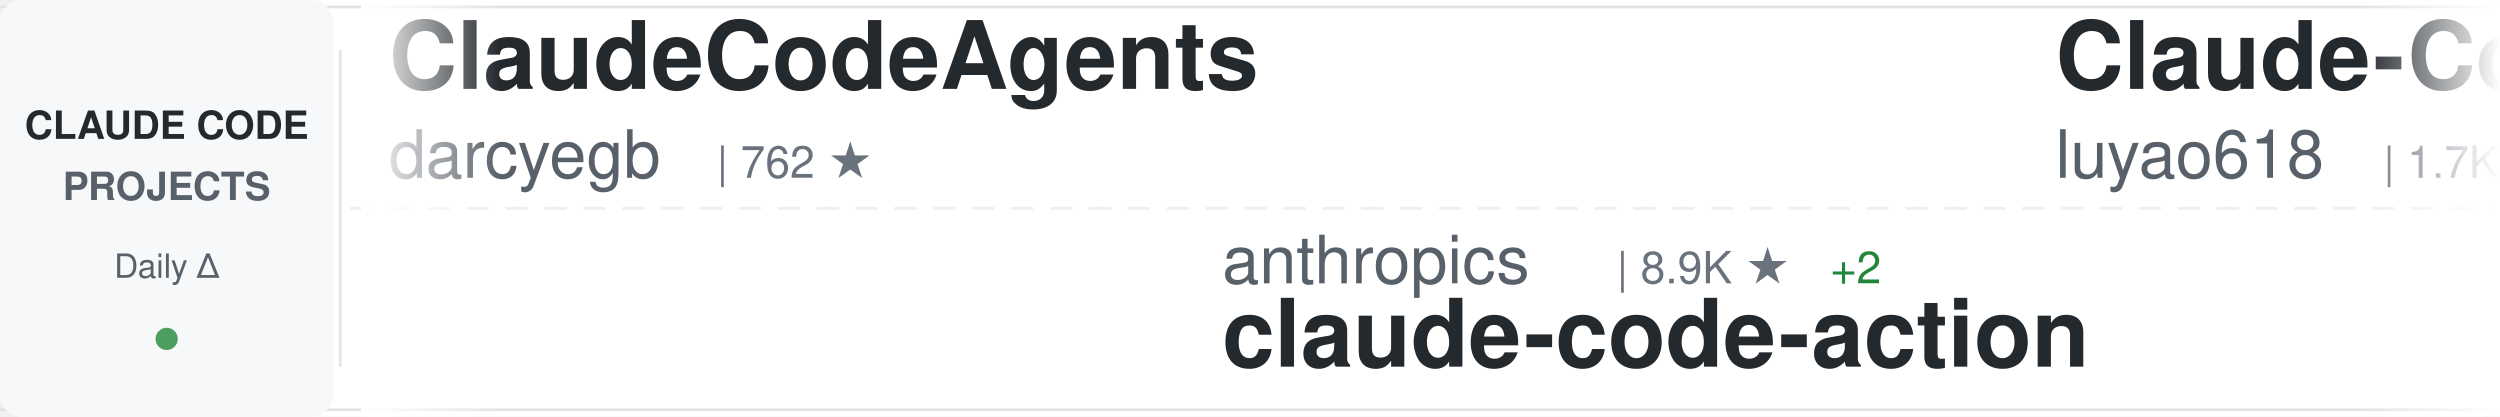
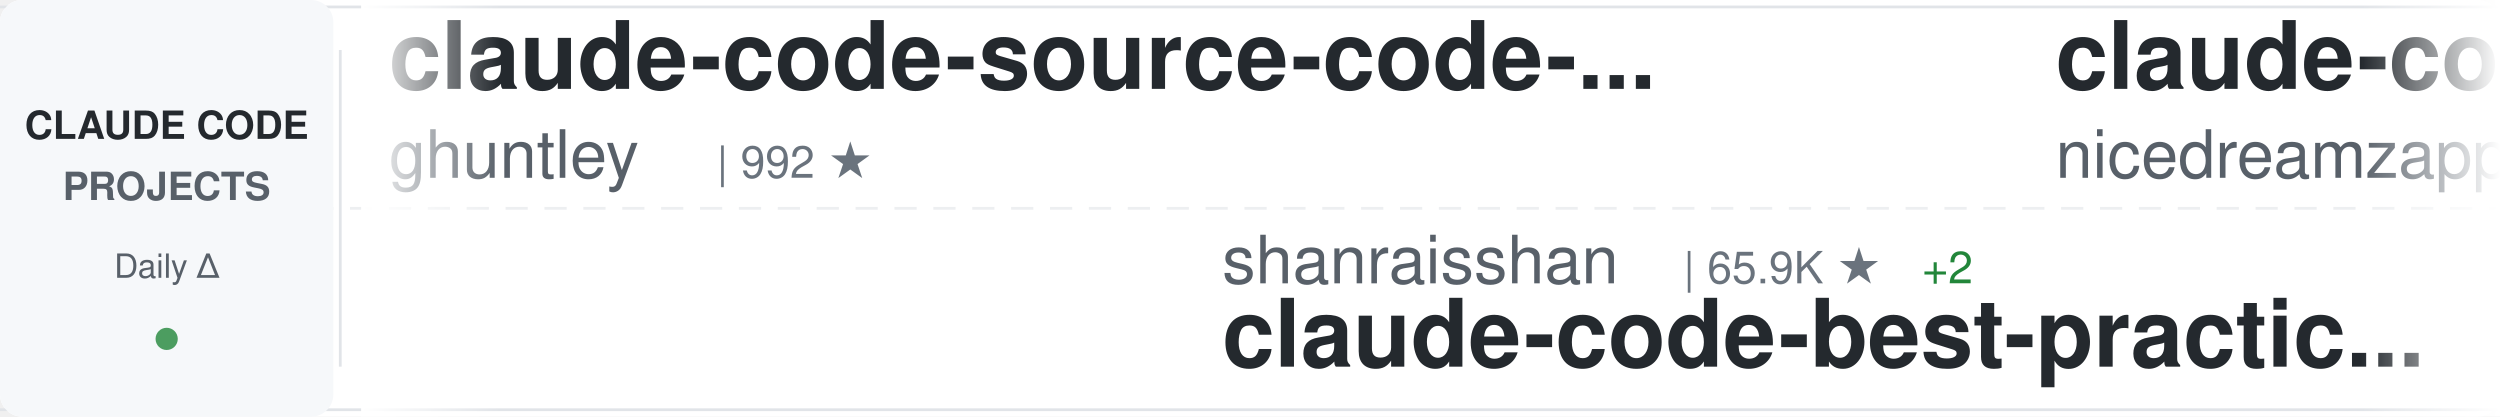
<svg xmlns="http://www.w3.org/2000/svg" width="900" height="150">
  <defs>
    <linearGradient id="awesomeLeftFade" x1="0%" y1="0%" x2="100%" y2="0%">
      <stop offset="0%" style="stop-color:#ffffff;stop-opacity:1" />
      <stop offset="100%" style="stop-color:#ffffff;stop-opacity:0" />
    </linearGradient>
    <linearGradient id="awesomeRightFade" x1="0%" y1="0%" x2="100%" y2="0%">
      <stop offset="0%" style="stop-color:#ffffff;stop-opacity:0" />
      <stop offset="100%" style="stop-color:#ffffff;stop-opacity:1" />
    </linearGradient>
  </defs>
  <rect width="900" height="150" fill="#ffffff" rx="8" />
  <rect x="0" y="2" width="900" height="1" fill="#e1e4e8" />
  <rect x="0" y="147" width="900" height="1" fill="#e1e4e8" />
  <line x1="0" y1="75" x2="900" y2="75" stroke="#e1e4e8" stroke-width="1" stroke-dasharray="8 6" opacity="0.6" />
  <rect x="0" y="0" width="120" height="150" fill="#f6f8fa" rx="8" />
  <text x="60" y="50" font-family="-apple-system, BlinkMacSystemFont, 'Segoe UI', Helvetica, Arial, sans-serif" font-size="14" font-weight="600" fill="#24292e" text-anchor="middle">CLAUDE CODE</text>
  <text x="60" y="72" font-family="-apple-system, BlinkMacSystemFont, 'Segoe UI', Helvetica, Arial, sans-serif" font-size="14" font-weight="600" fill="#586069" text-anchor="middle">PROJECTS</text>
  <text x="60" y="100" font-family="-apple-system, BlinkMacSystemFont, 'Segoe UI', Helvetica, Arial, sans-serif" font-size="12" font-weight="500" fill="#586069" text-anchor="middle">Daily Δ</text>
  <circle cx="60" cy="122" r="4" fill="#22863a" opacity="0.8" />
  <rect x="122" y="18" width="1" height="114" fill="#e1e4e8" />
  <clipPath id="awesomeTickerClip">
    <rect x="130" y="0" width="770" height="150" />
  </clipPath>
  <g clip-path="url(#awesomeTickerClip)">
    <g id="awesomeTickerItems">
      <animateTransform attributeName="transform" attributeType="XML" type="translate" from="0 0" to="-3000 0" dur="54s" repeatCount="indefinite" />
      <g transform="translate(0, 0)">
-         <text x="140" y="32" font-family="-apple-system, BlinkMacSystemFont, 'Segoe UI', Helvetica, Arial, sans-serif" font-size="34" font-weight="600" fill="#24292e">ClaudeCodeAgents</text>
-         <text x="140" y="64" font-family="-apple-system, BlinkMacSystemFont, 'Segoe UI', Helvetica, Arial, sans-serif" font-size="24" font-weight="400" fill="#586069">darcyegb</text>
-         <text x="258" y="64" font-family="-apple-system, BlinkMacSystemFont, 'Segoe UI', Helvetica, Arial, sans-serif" font-size="16" font-weight="500" fill="#6a737d">| 762 ★</text>
+         <text x="140" y="32" font-family="-apple-system, BlinkMacSystemFont, 'Segoe UI', Helvetica, Arial, sans-serif" font-size="34" font-weight="600" fill="#24292e">claude-code-source-code-...</text>
+         <text x="140" y="64" font-family="-apple-system, BlinkMacSystemFont, 'Segoe UI', Helvetica, Arial, sans-serif" font-size="24" font-weight="400" fill="#586069">ghuntley</text>
+         <text x="258" y="64" font-family="-apple-system, BlinkMacSystemFont, 'Segoe UI', Helvetica, Arial, sans-serif" font-size="16" font-weight="500" fill="#6a737d">| 992 ★</text>
      </g>
      <g transform="translate(300, 0)">
-         <text x="140" y="102" font-family="-apple-system, BlinkMacSystemFont, 'Segoe UI', Helvetica, Arial, sans-serif" font-size="24" font-weight="400" fill="#586069">anthropics</text>
-         <text x="282" y="102" font-family="-apple-system, BlinkMacSystemFont, 'Segoe UI', Helvetica, Arial, sans-serif" font-size="16" font-weight="500" fill="#6a737d">| 8.9K ★</text>
-         <text x="359" y="102" font-family="-apple-system, BlinkMacSystemFont, 'Segoe UI', Helvetica, Arial, sans-serif" font-size="16" font-weight="500" fill="#22863a"> +2</text>
-         <text x="140" y="132" font-family="-apple-system, BlinkMacSystemFont, 'Segoe UI', Helvetica, Arial, sans-serif" font-size="34" font-weight="600" fill="#24292e">claude-code-action</text>
+         <text x="140" y="102" font-family="-apple-system, BlinkMacSystemFont, 'Segoe UI', Helvetica, Arial, sans-serif" font-size="24" font-weight="400" fill="#586069">shanraisshan</text>
+         <text x="306" y="102" font-family="-apple-system, BlinkMacSystemFont, 'Segoe UI', Helvetica, Arial, sans-serif" font-size="16" font-weight="500" fill="#6a737d">| 65.9K ★</text>
+         <text x="392" y="102" font-family="-apple-system, BlinkMacSystemFont, 'Segoe UI', Helvetica, Arial, sans-serif" font-size="16" font-weight="500" fill="#22863a"> +2</text>
+         <text x="140" y="132" font-family="-apple-system, BlinkMacSystemFont, 'Segoe UI', Helvetica, Arial, sans-serif" font-size="34" font-weight="600" fill="#24292e">claude-code-best-practic...</text>
      </g>
      <g transform="translate(600, 0)">
-         <text x="140" y="32" font-family="-apple-system, BlinkMacSystemFont, 'Segoe UI', Helvetica, Arial, sans-serif" font-size="34" font-weight="600" fill="#24292e">Claude-Code-Source-Study</text>
-         <text x="140" y="64" font-family="-apple-system, BlinkMacSystemFont, 'Segoe UI', Helvetica, Arial, sans-serif" font-size="24" font-weight="400" fill="#586069">luyao618</text>
-         <text x="258" y="64" font-family="-apple-system, BlinkMacSystemFont, 'Segoe UI', Helvetica, Arial, sans-serif" font-size="16" font-weight="500" fill="#6a737d">| 1.7K ★</text>
+         <text x="140" y="32" font-family="-apple-system, BlinkMacSystemFont, 'Segoe UI', Helvetica, Arial, sans-serif" font-size="34" font-weight="600" fill="#24292e">claude-code-local</text>
+         <text x="140" y="64" font-family="-apple-system, BlinkMacSystemFont, 'Segoe UI', Helvetica, Arial, sans-serif" font-size="24" font-weight="400" fill="#586069">nicedreamzapp</text>
+         <text x="318" y="64" font-family="-apple-system, BlinkMacSystemFont, 'Segoe UI', Helvetica, Arial, sans-serif" font-size="16" font-weight="500" fill="#6a737d">| 3.3K ★</text>
      </g>
      <g transform="translate(900, 0)">
-         <text x="140" y="102" font-family="-apple-system, BlinkMacSystemFont, 'Segoe UI', Helvetica, Arial, sans-serif" font-size="24" font-weight="400" fill="#586069">Yeachan-Heo</text>
-         <text x="294" y="102" font-family="-apple-system, BlinkMacSystemFont, 'Segoe UI', Helvetica, Arial, sans-serif" font-size="16" font-weight="500" fill="#6a737d">| 39.1K ★</text>
-         <text x="380" y="102" font-family="-apple-system, BlinkMacSystemFont, 'Segoe UI', Helvetica, Arial, sans-serif" font-size="16" font-weight="500" fill="#22863a"> +2</text>
-         <text x="140" y="132" font-family="-apple-system, BlinkMacSystemFont, 'Segoe UI', Helvetica, Arial, sans-serif" font-size="34" font-weight="600" fill="#24292e">oh-my-claudecode</text>
+         <text x="140" y="102" font-family="-apple-system, BlinkMacSystemFont, 'Segoe UI', Helvetica, Arial, sans-serif" font-size="24" font-weight="400" fill="#586069">OrcaWhisper</text>
+         <text x="294" y="102" font-family="-apple-system, BlinkMacSystemFont, 'Segoe UI', Helvetica, Arial, sans-serif" font-size="16" font-weight="500" fill="#6a737d">| 96 ★</text>
+         <text x="140" y="132" font-family="-apple-system, BlinkMacSystemFont, 'Segoe UI', Helvetica, Arial, sans-serif" font-size="34" font-weight="600" fill="#24292e">Claude-Code</text>
      </g>
      <g transform="translate(1200, 0)">
-         <text x="140" y="32" font-family="-apple-system, BlinkMacSystemFont, 'Segoe UI', Helvetica, Arial, sans-serif" font-size="34" font-weight="600" fill="#24292e">how-claude-code-works</text>
-         <text x="140" y="64" font-family="-apple-system, BlinkMacSystemFont, 'Segoe UI', Helvetica, Arial, sans-serif" font-size="24" font-weight="400" fill="#586069">Windy3f3f3f3f</text>
-         <text x="318" y="64" font-family="-apple-system, BlinkMacSystemFont, 'Segoe UI', Helvetica, Arial, sans-serif" font-size="16" font-weight="500" fill="#6a737d">| 3.6K ★</text>
-         <text x="395" y="64" font-family="-apple-system, BlinkMacSystemFont, 'Segoe UI', Helvetica, Arial, sans-serif" font-size="16" font-weight="500" fill="#22863a"> +1</text>
+         <text x="140" y="32" font-family="-apple-system, BlinkMacSystemFont, 'Segoe UI', Helvetica, Arial, sans-serif" font-size="34" font-weight="600" fill="#24292e">claude-code-guide</text>
+         <text x="140" y="64" font-family="-apple-system, BlinkMacSystemFont, 'Segoe UI', Helvetica, Arial, sans-serif" font-size="24" font-weight="400" fill="#586069">Cranot</text>
+         <text x="234" y="64" font-family="-apple-system, BlinkMacSystemFont, 'Segoe UI', Helvetica, Arial, sans-serif" font-size="16" font-weight="500" fill="#6a737d">| 2.9K ★</text>
      </g>
      <g transform="translate(1500, 0)">
-         <text x="140" y="102" font-family="-apple-system, BlinkMacSystemFont, 'Segoe UI', Helvetica, Arial, sans-serif" font-size="24" font-weight="400" fill="#586069">zstmfhy</text>
-         <text x="246" y="102" font-family="-apple-system, BlinkMacSystemFont, 'Segoe UI', Helvetica, Arial, sans-serif" font-size="16" font-weight="500" fill="#6a737d">| 189 ★</text>
-         <text x="140" y="132" font-family="-apple-system, BlinkMacSystemFont, 'Segoe UI', Helvetica, Arial, sans-serif" font-size="34" font-weight="600" fill="#24292e">Claude-code</text>
+         <text x="140" y="102" font-family="-apple-system, BlinkMacSystemFont, 'Segoe UI', Helvetica, Arial, sans-serif" font-size="24" font-weight="400" fill="#586069">OneRedOak</text>
+         <text x="270" y="102" font-family="-apple-system, BlinkMacSystemFont, 'Segoe UI', Helvetica, Arial, sans-serif" font-size="16" font-weight="500" fill="#6a737d">| 3.9K ★</text>
+         <text x="140" y="132" font-family="-apple-system, BlinkMacSystemFont, 'Segoe UI', Helvetica, Arial, sans-serif" font-size="34" font-weight="600" fill="#24292e">claude-code-workflows</text>
      </g>
      <g transform="translate(1800, 0)">
-         <text x="140" y="32" font-family="-apple-system, BlinkMacSystemFont, 'Segoe UI', Helvetica, Arial, sans-serif" font-size="34" font-weight="600" fill="#24292e">claude-code-proxy</text>
-         <text x="140" y="64" font-family="-apple-system, BlinkMacSystemFont, 'Segoe UI', Helvetica, Arial, sans-serif" font-size="24" font-weight="400" fill="#586069">1rgs</text>
-         <text x="210" y="64" font-family="-apple-system, BlinkMacSystemFont, 'Segoe UI', Helvetica, Arial, sans-serif" font-size="16" font-weight="500" fill="#6a737d">| 3.7K ★</text>
+         <text x="140" y="32" font-family="-apple-system, BlinkMacSystemFont, 'Segoe UI', Helvetica, Arial, sans-serif" font-size="34" font-weight="600" fill="#24292e">claude-code-source</text>
+         <text x="140" y="64" font-family="-apple-system, BlinkMacSystemFont, 'Segoe UI', Helvetica, Arial, sans-serif" font-size="24" font-weight="400" fill="#586069">AprilNEA</text>
+         <text x="258" y="64" font-family="-apple-system, BlinkMacSystemFont, 'Segoe UI', Helvetica, Arial, sans-serif" font-size="16" font-weight="500" fill="#6a737d">| 391 ★</text>
      </g>
      <g transform="translate(2100, 0)">
-         <text x="140" y="102" font-family="-apple-system, BlinkMacSystemFont, 'Segoe UI', Helvetica, Arial, sans-serif" font-size="24" font-weight="400" fill="#586069">sugyan</text>
-         <text x="234" y="102" font-family="-apple-system, BlinkMacSystemFont, 'Segoe UI', Helvetica, Arial, sans-serif" font-size="16" font-weight="500" fill="#6a737d">| 1.1K ★</text>
-         <text x="140" y="132" font-family="-apple-system, BlinkMacSystemFont, 'Segoe UI', Helvetica, Arial, sans-serif" font-size="34" font-weight="600" fill="#24292e">claude-code-webui</text>
+         <text x="140" y="102" font-family="-apple-system, BlinkMacSystemFont, 'Segoe UI', Helvetica, Arial, sans-serif" font-size="24" font-weight="400" fill="#586069">davila7</text>
+         <text x="246" y="102" font-family="-apple-system, BlinkMacSystemFont, 'Segoe UI', Helvetica, Arial, sans-serif" font-size="16" font-weight="500" fill="#6a737d">| 30.7K ★</text>
+         <text x="332" y="102" font-family="-apple-system, BlinkMacSystemFont, 'Segoe UI', Helvetica, Arial, sans-serif" font-size="16" font-weight="500" fill="#22863a"> +9</text>
+         <text x="140" y="132" font-family="-apple-system, BlinkMacSystemFont, 'Segoe UI', Helvetica, Arial, sans-serif" font-size="34" font-weight="600" fill="#24292e">claude-code-templates</text>
      </g>
      <g transform="translate(2400, 0)">
-         <text x="140" y="32" font-family="-apple-system, BlinkMacSystemFont, 'Segoe UI', Helvetica, Arial, sans-serif" font-size="34" font-weight="600" fill="#24292e">claude-code-prompts</text>
-         <text x="140" y="64" font-family="-apple-system, BlinkMacSystemFont, 'Segoe UI', Helvetica, Arial, sans-serif" font-size="24" font-weight="400" fill="#586069">repowise-dev</text>
-         <text x="306" y="64" font-family="-apple-system, BlinkMacSystemFont, 'Segoe UI', Helvetica, Arial, sans-serif" font-size="16" font-weight="500" fill="#6a737d">| 1.2K ★</text>
+         <text x="140" y="32" font-family="-apple-system, BlinkMacSystemFont, 'Segoe UI', Helvetica, Arial, sans-serif" font-size="34" font-weight="600" fill="#24292e">claude-code-guide</text>
+         <text x="140" y="64" font-family="-apple-system, BlinkMacSystemFont, 'Segoe UI', Helvetica, Arial, sans-serif" font-size="24" font-weight="400" fill="#586069">zebbern</text>
+         <text x="246" y="64" font-family="-apple-system, BlinkMacSystemFont, 'Segoe UI', Helvetica, Arial, sans-serif" font-size="16" font-weight="500" fill="#6a737d">| 4.6K ★</text>
      </g>
      <g transform="translate(2700, 0)">
-         <text x="140" y="102" font-family="-apple-system, BlinkMacSystemFont, 'Segoe UI', Helvetica, Arial, sans-serif" font-size="24" font-weight="400" fill="#586069">jqueryscript</text>
-         <text x="306" y="102" font-family="-apple-system, BlinkMacSystemFont, 'Segoe UI', Helvetica, Arial, sans-serif" font-size="16" font-weight="500" fill="#6a737d">| 513 ★</text>
-         <text x="140" y="132" font-family="-apple-system, BlinkMacSystemFont, 'Segoe UI', Helvetica, Arial, sans-serif" font-size="34" font-weight="600" fill="#24292e">awesome-claude-code</text>
+         <text x="140" y="102" font-family="-apple-system, BlinkMacSystemFont, 'Segoe UI', Helvetica, Arial, sans-serif" font-size="24" font-weight="400" fill="#586069">oboard</text>
+         <text x="234" y="102" font-family="-apple-system, BlinkMacSystemFont, 'Segoe UI', Helvetica, Arial, sans-serif" font-size="16" font-weight="500" fill="#6a737d">| 3.3K ★</text>
+         <text x="140" y="132" font-family="-apple-system, BlinkMacSystemFont, 'Segoe UI', Helvetica, Arial, sans-serif" font-size="34" font-weight="600" fill="#24292e">claude-code-rev</text>
      </g>
      <g transform="translate(3000, 0)">
-         <text x="140" y="32" font-family="-apple-system, BlinkMacSystemFont, 'Segoe UI', Helvetica, Arial, sans-serif" font-size="34" font-weight="600" fill="#24292e">ClaudeCodeAgents</text>
-         <text x="140" y="64" font-family="-apple-system, BlinkMacSystemFont, 'Segoe UI', Helvetica, Arial, sans-serif" font-size="24" font-weight="400" fill="#586069">darcyegb</text>
-         <text x="258" y="64" font-family="-apple-system, BlinkMacSystemFont, 'Segoe UI', Helvetica, Arial, sans-serif" font-size="16" font-weight="500" fill="#6a737d">| 762 ★</text>
+         <text x="140" y="32" font-family="-apple-system, BlinkMacSystemFont, 'Segoe UI', Helvetica, Arial, sans-serif" font-size="34" font-weight="600" fill="#24292e">claude-code-source-code-...</text>
+         <text x="140" y="64" font-family="-apple-system, BlinkMacSystemFont, 'Segoe UI', Helvetica, Arial, sans-serif" font-size="24" font-weight="400" fill="#586069">ghuntley</text>
+         <text x="258" y="64" font-family="-apple-system, BlinkMacSystemFont, 'Segoe UI', Helvetica, Arial, sans-serif" font-size="16" font-weight="500" fill="#6a737d">| 992 ★</text>
      </g>
      <g transform="translate(3300, 0)">
-         <text x="140" y="102" font-family="-apple-system, BlinkMacSystemFont, 'Segoe UI', Helvetica, Arial, sans-serif" font-size="24" font-weight="400" fill="#586069">anthropics</text>
-         <text x="282" y="102" font-family="-apple-system, BlinkMacSystemFont, 'Segoe UI', Helvetica, Arial, sans-serif" font-size="16" font-weight="500" fill="#6a737d">| 8.9K ★</text>
-         <text x="359" y="102" font-family="-apple-system, BlinkMacSystemFont, 'Segoe UI', Helvetica, Arial, sans-serif" font-size="16" font-weight="500" fill="#22863a"> +2</text>
-         <text x="140" y="132" font-family="-apple-system, BlinkMacSystemFont, 'Segoe UI', Helvetica, Arial, sans-serif" font-size="34" font-weight="600" fill="#24292e">claude-code-action</text>
+         <text x="140" y="102" font-family="-apple-system, BlinkMacSystemFont, 'Segoe UI', Helvetica, Arial, sans-serif" font-size="24" font-weight="400" fill="#586069">shanraisshan</text>
+         <text x="306" y="102" font-family="-apple-system, BlinkMacSystemFont, 'Segoe UI', Helvetica, Arial, sans-serif" font-size="16" font-weight="500" fill="#6a737d">| 65.9K ★</text>
+         <text x="392" y="102" font-family="-apple-system, BlinkMacSystemFont, 'Segoe UI', Helvetica, Arial, sans-serif" font-size="16" font-weight="500" fill="#22863a"> +2</text>
+         <text x="140" y="132" font-family="-apple-system, BlinkMacSystemFont, 'Segoe UI', Helvetica, Arial, sans-serif" font-size="34" font-weight="600" fill="#24292e">claude-code-best-practic...</text>
      </g>
      <g transform="translate(3600, 0)">
-         <text x="140" y="32" font-family="-apple-system, BlinkMacSystemFont, 'Segoe UI', Helvetica, Arial, sans-serif" font-size="34" font-weight="600" fill="#24292e">Claude-Code-Source-Study</text>
-         <text x="140" y="64" font-family="-apple-system, BlinkMacSystemFont, 'Segoe UI', Helvetica, Arial, sans-serif" font-size="24" font-weight="400" fill="#586069">luyao618</text>
-         <text x="258" y="64" font-family="-apple-system, BlinkMacSystemFont, 'Segoe UI', Helvetica, Arial, sans-serif" font-size="16" font-weight="500" fill="#6a737d">| 1.7K ★</text>
+         <text x="140" y="32" font-family="-apple-system, BlinkMacSystemFont, 'Segoe UI', Helvetica, Arial, sans-serif" font-size="34" font-weight="600" fill="#24292e">claude-code-local</text>
+         <text x="140" y="64" font-family="-apple-system, BlinkMacSystemFont, 'Segoe UI', Helvetica, Arial, sans-serif" font-size="24" font-weight="400" fill="#586069">nicedreamzapp</text>
+         <text x="318" y="64" font-family="-apple-system, BlinkMacSystemFont, 'Segoe UI', Helvetica, Arial, sans-serif" font-size="16" font-weight="500" fill="#6a737d">| 3.3K ★</text>
      </g>
      <g transform="translate(3900, 0)">
-         <text x="140" y="102" font-family="-apple-system, BlinkMacSystemFont, 'Segoe UI', Helvetica, Arial, sans-serif" font-size="24" font-weight="400" fill="#586069">Yeachan-Heo</text>
-         <text x="294" y="102" font-family="-apple-system, BlinkMacSystemFont, 'Segoe UI', Helvetica, Arial, sans-serif" font-size="16" font-weight="500" fill="#6a737d">| 39.1K ★</text>
-         <text x="380" y="102" font-family="-apple-system, BlinkMacSystemFont, 'Segoe UI', Helvetica, Arial, sans-serif" font-size="16" font-weight="500" fill="#22863a"> +2</text>
-         <text x="140" y="132" font-family="-apple-system, BlinkMacSystemFont, 'Segoe UI', Helvetica, Arial, sans-serif" font-size="34" font-weight="600" fill="#24292e">oh-my-claudecode</text>
+         <text x="140" y="102" font-family="-apple-system, BlinkMacSystemFont, 'Segoe UI', Helvetica, Arial, sans-serif" font-size="24" font-weight="400" fill="#586069">OrcaWhisper</text>
+         <text x="294" y="102" font-family="-apple-system, BlinkMacSystemFont, 'Segoe UI', Helvetica, Arial, sans-serif" font-size="16" font-weight="500" fill="#6a737d">| 96 ★</text>
+         <text x="140" y="132" font-family="-apple-system, BlinkMacSystemFont, 'Segoe UI', Helvetica, Arial, sans-serif" font-size="34" font-weight="600" fill="#24292e">Claude-Code</text>
      </g>
    </g>
  </g>
  <rect x="130" y="0" width="50" height="150" fill="url(#awesomeLeftFade)" />
  <rect x="850" y="0" width="50" height="150" fill="url(#awesomeRightFade)" />
</svg>
